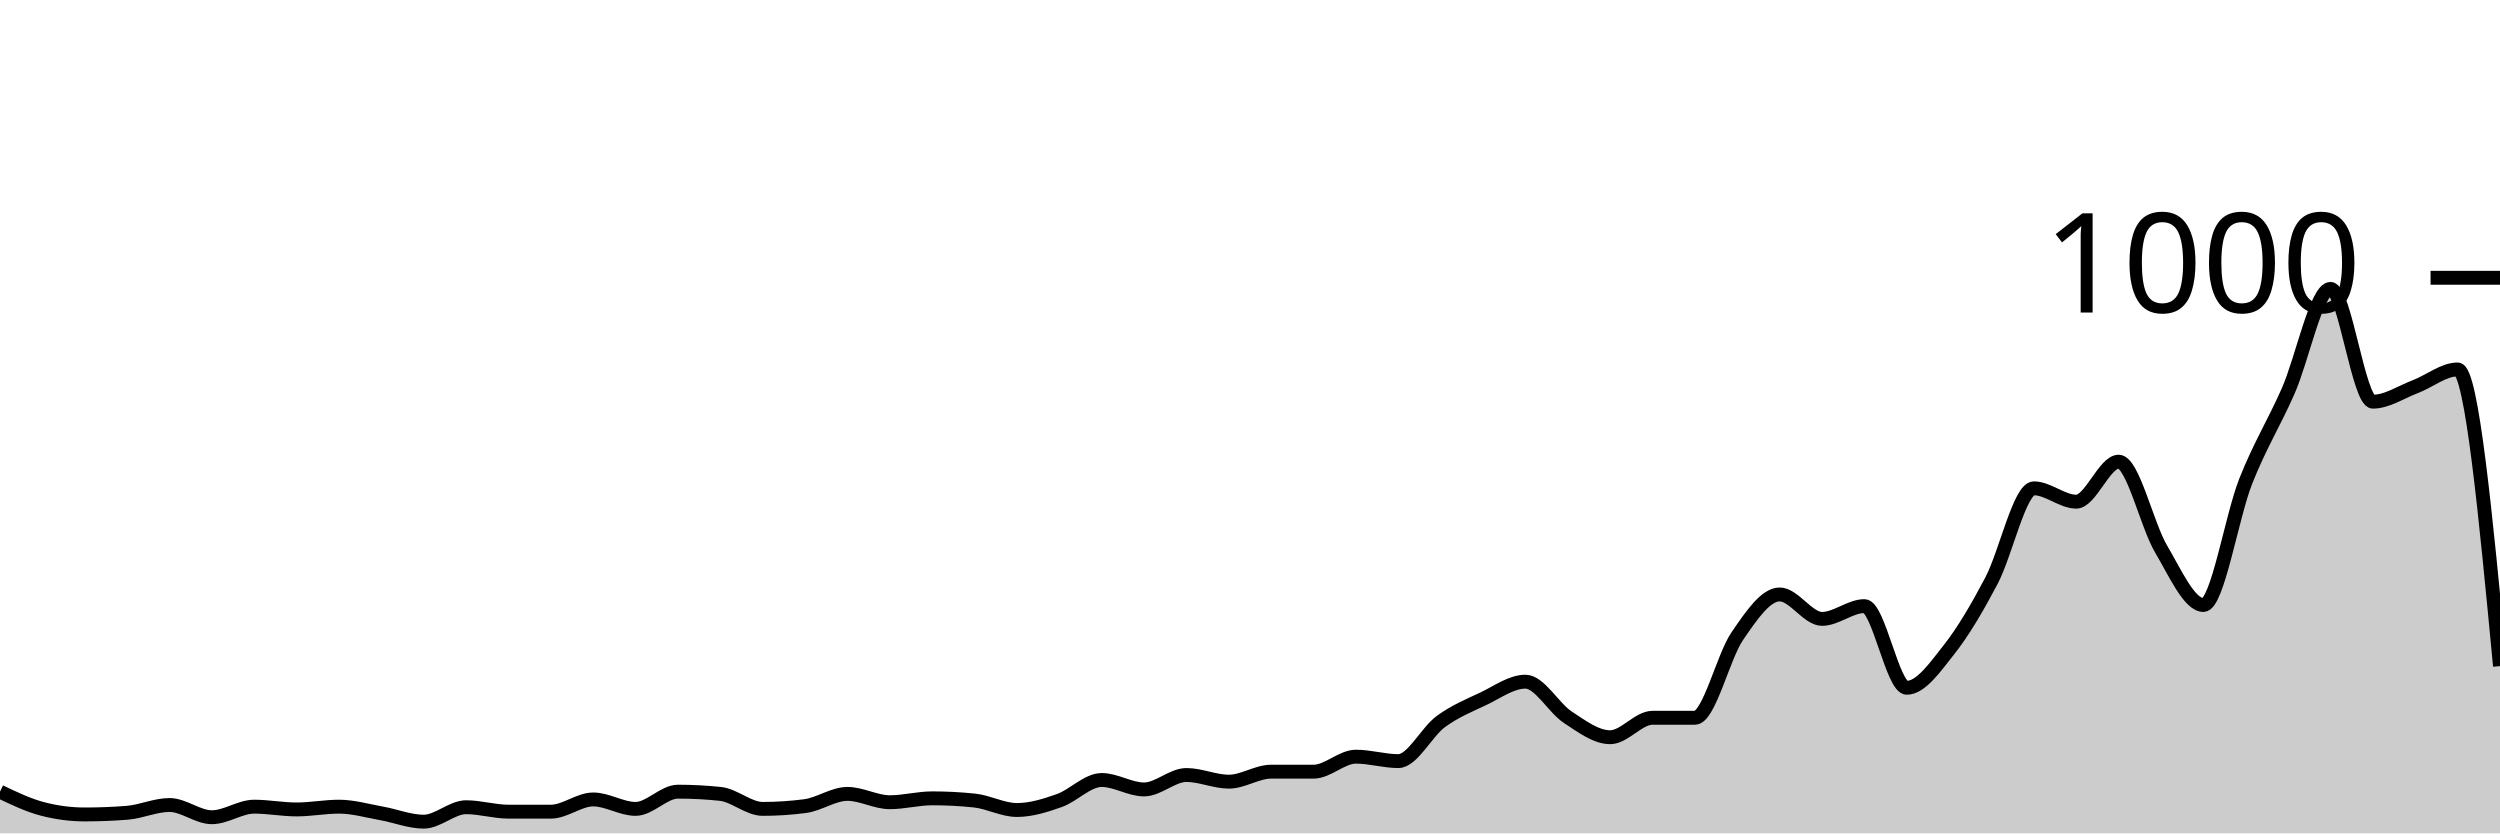
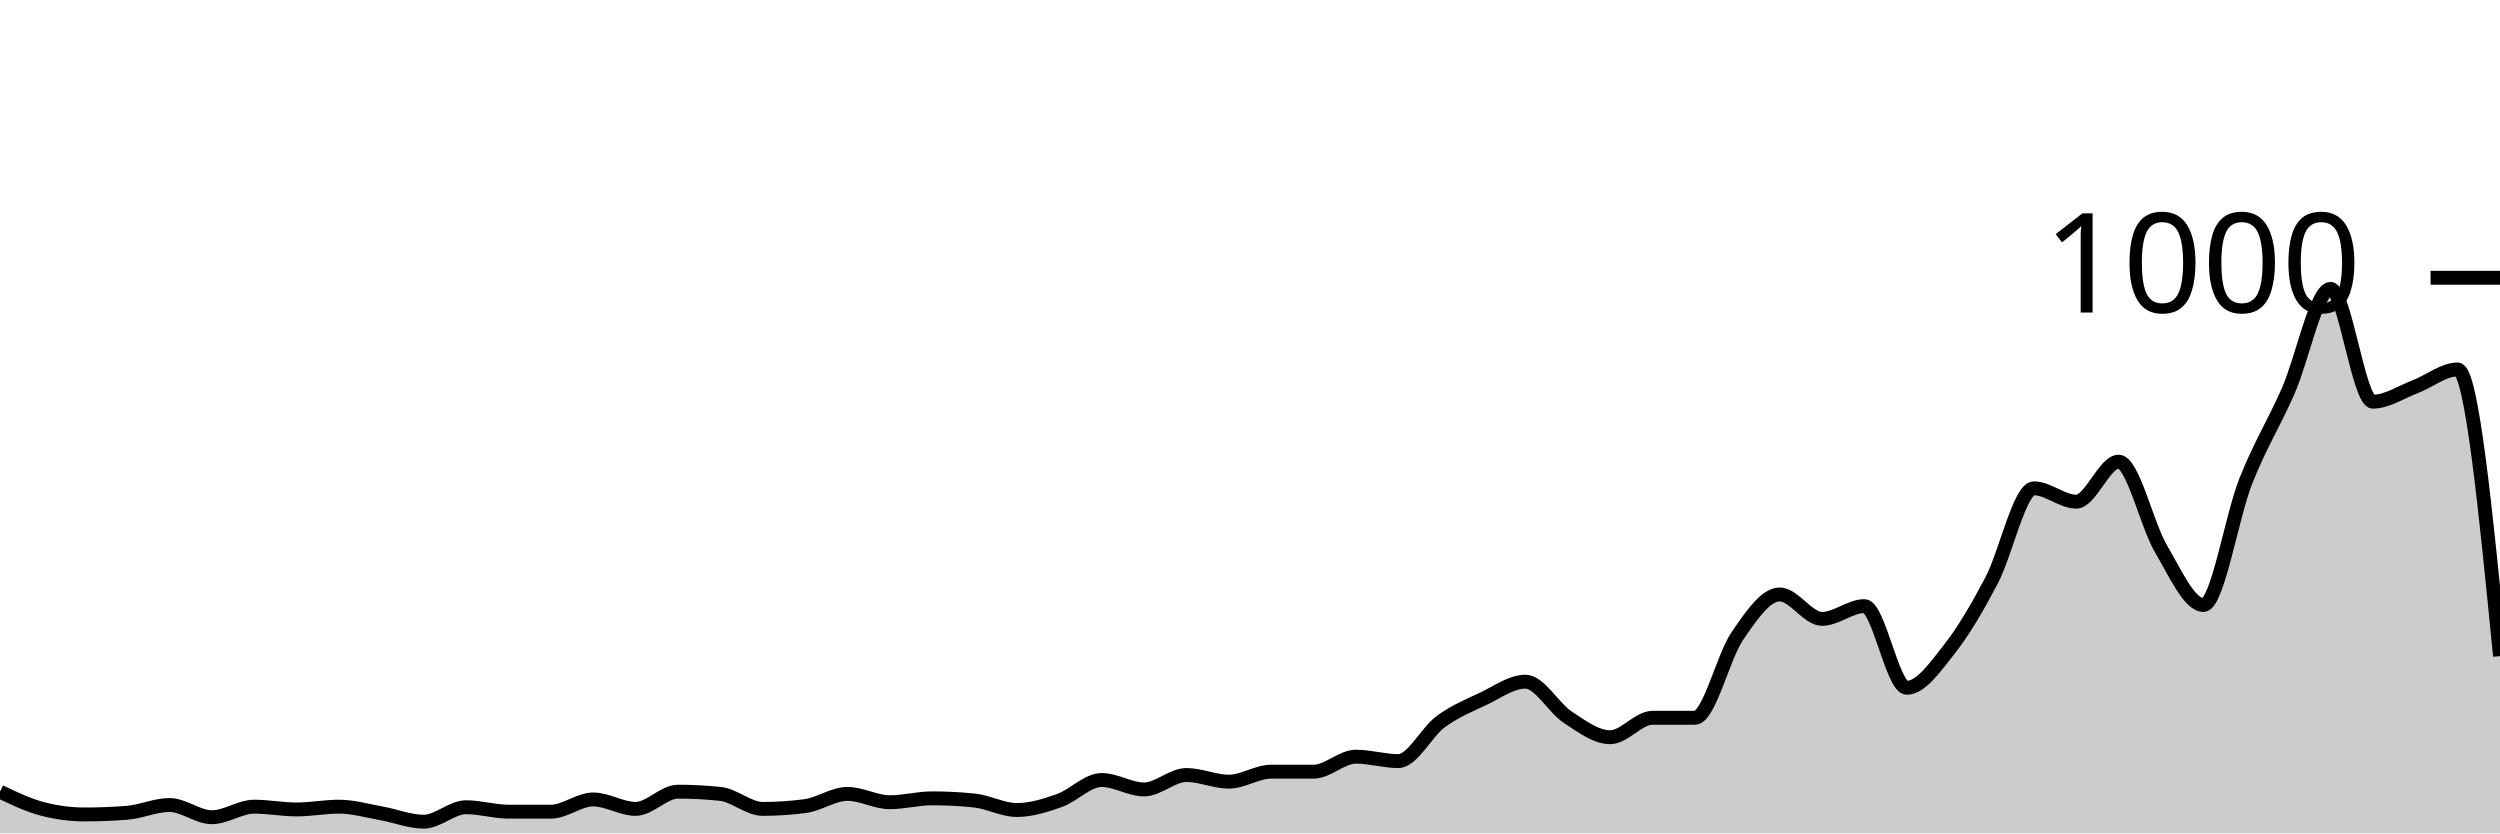
<svg xmlns="http://www.w3.org/2000/svg" viewBox="0 0 180 60">
  <g transform="translate(0,20)">
-     <path class="area" fill="rgba(0, 0, 0, 0.2)" d="M0,37C1.017,37.487,2.034,37.973,3.051,38.24C4.068,38.507,5.085,38.64,6.102,38.64C7.119,38.64,8.136,38.6,9.153,38.52C10.169,38.44,11.186,37.96,12.203,37.96C13.22,37.96,14.237,38.84,15.254,38.84C16.271,38.84,17.288,38.08,18.305,38.08C19.322,38.08,20.339,38.28,21.356,38.28C22.373,38.28,23.39,38.08,24.407,38.08C25.424,38.08,26.441,38.38,27.458,38.56C28.475,38.74,29.492,39.16,30.508,39.16C31.525,39.16,32.542,38.12,33.559,38.12C34.576,38.12,35.593,38.44,36.61,38.44C37.627,38.44,38.644,38.44,39.661,38.44C40.678,38.44,41.695,37.56,42.712,37.56C43.729,37.56,44.746,38.24,45.763,38.24C46.78,38.24,47.797,37,48.814,37C49.831,37,50.847,37.053,51.864,37.16C52.881,37.267,53.898,38.24,54.915,38.24C55.932,38.24,56.949,38.173,57.966,38.04C58.983,37.907,60,37.16,61.017,37.16C62.034,37.16,63.051,37.76,64.068,37.76C65.085,37.76,66.102,37.48,67.119,37.48C68.136,37.48,69.153,37.533,70.169,37.64C71.186,37.747,72.203,38.32,73.22,38.32C74.237,38.32,75.254,38,76.271,37.64C77.288,37.28,78.305,36.16,79.322,36.16C80.339,36.16,81.356,36.84,82.373,36.84C83.39,36.84,84.407,35.8,85.424,35.8C86.441,35.8,87.458,36.28,88.475,36.28C89.492,36.28,90.508,35.56,91.525,35.56C92.542,35.56,93.559,35.56,94.576,35.56C95.593,35.56,96.61,34.48,97.627,34.48C98.644,34.48,99.661,34.8,100.678,34.8C101.695,34.8,102.712,32.707,103.729,31.96C104.746,31.213,105.763,30.8,106.78,30.32C107.797,29.84,108.814,29.08,109.831,29.08C110.847,29.08,111.864,30.973,112.881,31.64C113.898,32.307,114.915,33.08,115.932,33.08C116.949,33.08,117.966,31.68,118.983,31.68C120,31.68,121.017,31.68,122.034,31.68C123.051,31.68,124.068,27.28,125.085,25.8C126.102,24.32,127.119,22.8,128.136,22.8C129.153,22.8,130.169,24.56,131.186,24.56C132.203,24.56,133.22,23.64,134.237,23.64C135.254,23.64,136.271,29.52,137.288,29.52C138.305,29.52,139.322,28.047,140.339,26.76C141.356,25.473,142.373,23.733,143.39,21.8C144.407,19.867,145.424,15.16,146.441,15.16C147.458,15.16,148.475,16.12,149.492,16.12C150.508,16.12,151.525,13.24,152.542,13.24C153.559,13.24,154.576,17.8,155.593,19.52C156.61,21.24,157.627,23.56,158.644,23.56C159.661,23.56,160.678,17.207,161.695,14.64C162.712,12.073,163.729,10.467,164.746,8.16C165.763,5.853,166.78,0.8,167.797,0.8C168.814,0.8,169.831,8.92,170.847,8.92C171.864,8.92,172.881,8.227,173.898,7.84C174.915,7.453,175.932,6.6,176.949,6.6C177.966,6.6,178.983,17.28,180,27.96L180,40C178.983,40,177.966,40,176.949,40C175.932,40,174.915,40,173.898,40C172.881,40,171.864,40,170.847,40C169.831,40,168.814,40,167.797,40C166.78,40,165.763,40,164.746,40C163.729,40,162.712,40,161.695,40C160.678,40,159.661,40,158.644,40C157.627,40,156.61,40,155.593,40C154.576,40,153.559,40,152.542,40C151.525,40,150.508,40,149.492,40C148.475,40,147.458,40,146.441,40C145.424,40,144.407,40,143.39,40C142.373,40,141.356,40,140.339,40C139.322,40,138.305,40,137.288,40C136.271,40,135.254,40,134.237,40C133.22,40,132.203,40,131.186,40C130.169,40,129.153,40,128.136,40C127.119,40,126.102,40,125.085,40C124.068,40,123.051,40,122.034,40C121.017,40,120,40,118.983,40C117.966,40,116.949,40,115.932,40C114.915,40,113.898,40,112.881,40C111.864,40,110.847,40,109.831,40C108.814,40,107.797,40,106.78,40C105.763,40,104.746,40,103.729,40C102.712,40,101.695,40,100.678,40C99.661,40,98.644,40,97.627,40C96.61,40,95.593,40,94.576,40C93.559,40,92.542,40,91.525,40C90.508,40,89.492,40,88.475,40C87.458,40,86.441,40,85.424,40C84.407,40,83.39,40,82.373,40C81.356,40,80.339,40,79.322,40C78.305,40,77.288,40,76.271,40C75.254,40,74.237,40,73.22,40C72.203,40,71.186,40,70.169,40C69.153,40,68.136,40,67.119,40C66.102,40,65.085,40,64.068,40C63.051,40,62.034,40,61.017,40C60,40,58.983,40,57.966,40C56.949,40,55.932,40,54.915,40C53.898,40,52.881,40,51.864,40C50.847,40,49.831,40,48.814,40C47.797,40,46.78,40,45.763,40C44.746,40,43.729,40,42.712,40C41.695,40,40.678,40,39.661,40C38.644,40,37.627,40,36.61,40C35.593,40,34.576,40,33.559,40C32.542,40,31.525,40,30.508,40C29.492,40,28.475,40,27.458,40C26.441,40,25.424,40,24.407,40C23.39,40,22.373,40,21.356,40C20.339,40,19.322,40,18.305,40C17.288,40,16.271,40,15.254,40C14.237,40,13.22,40,12.203,40C11.186,40,10.169,40,9.153,40C8.136,40,7.119,40,6.102,40C5.085,40,4.068,40,3.051,40C2.034,40,1.017,40,0,40Z" />
-     <path class="line" stroke="black" fill="none" d="M0,37C1.017,37.487,2.034,37.973,3.051,38.24C4.068,38.507,5.085,38.64,6.102,38.64C7.119,38.64,8.136,38.6,9.153,38.52C10.169,38.44,11.186,37.96,12.203,37.96C13.22,37.96,14.237,38.84,15.254,38.84C16.271,38.84,17.288,38.08,18.305,38.08C19.322,38.08,20.339,38.28,21.356,38.28C22.373,38.28,23.39,38.08,24.407,38.08C25.424,38.08,26.441,38.38,27.458,38.56C28.475,38.74,29.492,39.16,30.508,39.16C31.525,39.16,32.542,38.12,33.559,38.12C34.576,38.12,35.593,38.44,36.61,38.44C37.627,38.44,38.644,38.44,39.661,38.44C40.678,38.44,41.695,37.56,42.712,37.56C43.729,37.56,44.746,38.24,45.763,38.24C46.78,38.24,47.797,37,48.814,37C49.831,37,50.847,37.053,51.864,37.16C52.881,37.267,53.898,38.24,54.915,38.24C55.932,38.24,56.949,38.173,57.966,38.04C58.983,37.907,60,37.16,61.017,37.16C62.034,37.16,63.051,37.76,64.068,37.76C65.085,37.76,66.102,37.48,67.119,37.48C68.136,37.48,69.153,37.533,70.169,37.64C71.186,37.747,72.203,38.32,73.22,38.32C74.237,38.32,75.254,38,76.271,37.64C77.288,37.28,78.305,36.16,79.322,36.16C80.339,36.16,81.356,36.84,82.373,36.84C83.39,36.84,84.407,35.8,85.424,35.8C86.441,35.8,87.458,36.28,88.475,36.28C89.492,36.28,90.508,35.56,91.525,35.56C92.542,35.56,93.559,35.56,94.576,35.56C95.593,35.56,96.61,34.48,97.627,34.48C98.644,34.48,99.661,34.8,100.678,34.8C101.695,34.8,102.712,32.707,103.729,31.96C104.746,31.213,105.763,30.8,106.78,30.32C107.797,29.84,108.814,29.08,109.831,29.08C110.847,29.08,111.864,30.973,112.881,31.64C113.898,32.307,114.915,33.08,115.932,33.08C116.949,33.08,117.966,31.68,118.983,31.68C120,31.68,121.017,31.68,122.034,31.68C123.051,31.68,124.068,27.28,125.085,25.8C126.102,24.32,127.119,22.8,128.136,22.8C129.153,22.8,130.169,24.56,131.186,24.56C132.203,24.56,133.22,23.64,134.237,23.64C135.254,23.64,136.271,29.52,137.288,29.52C138.305,29.52,139.322,28.047,140.339,26.76C141.356,25.473,142.373,23.733,143.39,21.8C144.407,19.867,145.424,15.16,146.441,15.16C147.458,15.16,148.475,16.12,149.492,16.12C150.508,16.12,151.525,13.24,152.542,13.24C153.559,13.24,154.576,17.8,155.593,19.52C156.61,21.24,157.627,23.56,158.644,23.56C159.661,23.56,160.678,17.207,161.695,14.64C162.712,12.073,163.729,10.467,164.746,8.16C165.763,5.853,166.78,0.8,167.797,0.8C168.814,0.8,169.831,8.92,170.847,8.92C171.864,8.92,172.881,8.227,173.898,7.84C174.915,7.453,175.932,6.6,176.949,6.6C177.966,6.6,178.983,17.28,180,27.96" />
+     <path class="area" fill="rgba(0, 0, 0, 0.2)" d="M0,37C1.017,37.487,2.034,37.973,3.051,38.24C4.068,38.507,5.085,38.64,6.102,38.64C7.119,38.64,8.136,38.6,9.153,38.52C10.169,38.44,11.186,37.96,12.203,37.96C13.22,37.96,14.237,38.84,15.254,38.84C16.271,38.84,17.288,38.08,18.305,38.08C19.322,38.08,20.339,38.28,21.356,38.28C22.373,38.28,23.39,38.08,24.407,38.08C25.424,38.08,26.441,38.38,27.458,38.56C28.475,38.74,29.492,39.16,30.508,39.16C31.525,39.16,32.542,38.12,33.559,38.12C34.576,38.12,35.593,38.44,36.61,38.44C37.627,38.44,38.644,38.44,39.661,38.44C40.678,38.44,41.695,37.56,42.712,37.56C43.729,37.56,44.746,38.24,45.763,38.24C46.78,38.24,47.797,37,48.814,37C49.831,37,50.847,37.053,51.864,37.16C52.881,37.267,53.898,38.24,54.915,38.24C55.932,38.24,56.949,38.173,57.966,38.04C58.983,37.907,60,37.16,61.017,37.16C62.034,37.16,63.051,37.76,64.068,37.76C65.085,37.76,66.102,37.48,67.119,37.48C68.136,37.48,69.153,37.533,70.169,37.64C71.186,37.747,72.203,38.32,73.22,38.32C74.237,38.32,75.254,38,76.271,37.64C77.288,37.28,78.305,36.16,79.322,36.16C80.339,36.16,81.356,36.84,82.373,36.84C83.39,36.84,84.407,35.8,85.424,35.8C86.441,35.8,87.458,36.28,88.475,36.28C89.492,36.28,90.508,35.56,91.525,35.56C92.542,35.56,93.559,35.56,94.576,35.56C95.593,35.56,96.61,34.48,97.627,34.48C98.644,34.48,99.661,34.8,100.678,34.8C101.695,34.8,102.712,32.707,103.729,31.96C104.746,31.213,105.763,30.8,106.78,30.32C107.797,29.84,108.814,29.08,109.831,29.08C110.847,29.08,111.864,30.973,112.881,31.64C113.898,32.307,114.915,33.08,115.932,33.08C116.949,33.08,117.966,31.68,118.983,31.68C120,31.68,121.017,31.68,122.034,31.68C123.051,31.68,124.068,27.28,125.085,25.8C126.102,24.32,127.119,22.8,128.136,22.8C129.153,22.8,130.169,24.56,131.186,24.56C132.203,24.56,133.22,23.64,134.237,23.64C135.254,23.64,136.271,29.52,137.288,29.52C138.305,29.52,139.322,28.047,140.339,26.76C141.356,25.473,142.373,23.733,143.39,21.8C144.407,19.867,145.424,15.16,146.441,15.16C147.458,15.16,148.475,16.12,149.492,16.12C150.508,16.12,151.525,13.24,152.542,13.24C153.559,13.24,154.576,17.8,155.593,19.52C156.61,21.24,157.627,23.56,158.644,23.56C159.661,23.56,160.678,17.207,161.695,14.64C162.712,12.073,163.729,10.467,164.746,8.16C165.763,5.853,166.78,0.8,167.797,0.8C168.814,0.8,169.831,8.92,170.847,8.92C171.864,8.92,172.881,8.227,173.898,7.84C174.915,7.453,175.932,6.6,176.949,6.6C177.966,6.6,178.983,16.92,180,27.24L180,40C178.983,40,177.966,40,176.949,40C175.932,40,174.915,40,173.898,40C172.881,40,171.864,40,170.847,40C169.831,40,168.814,40,167.797,40C166.78,40,165.763,40,164.746,40C163.729,40,162.712,40,161.695,40C160.678,40,159.661,40,158.644,40C157.627,40,156.61,40,155.593,40C154.576,40,153.559,40,152.542,40C151.525,40,150.508,40,149.492,40C148.475,40,147.458,40,146.441,40C145.424,40,144.407,40,143.39,40C142.373,40,141.356,40,140.339,40C139.322,40,138.305,40,137.288,40C136.271,40,135.254,40,134.237,40C133.22,40,132.203,40,131.186,40C130.169,40,129.153,40,128.136,40C127.119,40,126.102,40,125.085,40C124.068,40,123.051,40,122.034,40C121.017,40,120,40,118.983,40C117.966,40,116.949,40,115.932,40C114.915,40,113.898,40,112.881,40C111.864,40,110.847,40,109.831,40C108.814,40,107.797,40,106.78,40C105.763,40,104.746,40,103.729,40C102.712,40,101.695,40,100.678,40C99.661,40,98.644,40,97.627,40C96.61,40,95.593,40,94.576,40C93.559,40,92.542,40,91.525,40C90.508,40,89.492,40,88.475,40C87.458,40,86.441,40,85.424,40C84.407,40,83.39,40,82.373,40C81.356,40,80.339,40,79.322,40C78.305,40,77.288,40,76.271,40C75.254,40,74.237,40,73.22,40C72.203,40,71.186,40,70.169,40C69.153,40,68.136,40,67.119,40C66.102,40,65.085,40,64.068,40C63.051,40,62.034,40,61.017,40C60,40,58.983,40,57.966,40C56.949,40,55.932,40,54.915,40C53.898,40,52.881,40,51.864,40C50.847,40,49.831,40,48.814,40C47.797,40,46.78,40,45.763,40C44.746,40,43.729,40,42.712,40C41.695,40,40.678,40,39.661,40C38.644,40,37.627,40,36.61,40C35.593,40,34.576,40,33.559,40C32.542,40,31.525,40,30.508,40C29.492,40,28.475,40,27.458,40C26.441,40,25.424,40,24.407,40C23.39,40,22.373,40,21.356,40C20.339,40,19.322,40,18.305,40C17.288,40,16.271,40,15.254,40C14.237,40,13.22,40,12.203,40C11.186,40,10.169,40,9.153,40C8.136,40,7.119,40,6.102,40C5.085,40,4.068,40,3.051,40C2.034,40,1.017,40,0,40Z" />
+     <path class="line" stroke="black" fill="none" d="M0,37C1.017,37.487,2.034,37.973,3.051,38.24C4.068,38.507,5.085,38.64,6.102,38.64C7.119,38.64,8.136,38.6,9.153,38.52C10.169,38.44,11.186,37.96,12.203,37.96C13.22,37.96,14.237,38.84,15.254,38.84C16.271,38.84,17.288,38.08,18.305,38.08C19.322,38.08,20.339,38.28,21.356,38.28C22.373,38.28,23.39,38.08,24.407,38.08C25.424,38.08,26.441,38.38,27.458,38.56C28.475,38.74,29.492,39.16,30.508,39.16C31.525,39.16,32.542,38.12,33.559,38.12C34.576,38.12,35.593,38.44,36.61,38.44C37.627,38.44,38.644,38.44,39.661,38.44C40.678,38.44,41.695,37.56,42.712,37.56C43.729,37.56,44.746,38.24,45.763,38.24C46.78,38.24,47.797,37,48.814,37C49.831,37,50.847,37.053,51.864,37.16C52.881,37.267,53.898,38.24,54.915,38.24C55.932,38.24,56.949,38.173,57.966,38.04C58.983,37.907,60,37.16,61.017,37.16C62.034,37.16,63.051,37.76,64.068,37.76C65.085,37.76,66.102,37.48,67.119,37.48C68.136,37.48,69.153,37.533,70.169,37.64C71.186,37.747,72.203,38.32,73.22,38.32C74.237,38.32,75.254,38,76.271,37.64C77.288,37.28,78.305,36.16,79.322,36.16C80.339,36.16,81.356,36.84,82.373,36.84C83.39,36.84,84.407,35.8,85.424,35.8C86.441,35.8,87.458,36.28,88.475,36.28C89.492,36.28,90.508,35.56,91.525,35.56C92.542,35.56,93.559,35.56,94.576,35.56C95.593,35.56,96.61,34.48,97.627,34.48C98.644,34.48,99.661,34.8,100.678,34.8C101.695,34.8,102.712,32.707,103.729,31.96C104.746,31.213,105.763,30.8,106.78,30.32C107.797,29.84,108.814,29.08,109.831,29.08C110.847,29.08,111.864,30.973,112.881,31.64C113.898,32.307,114.915,33.08,115.932,33.08C116.949,33.08,117.966,31.68,118.983,31.68C120,31.68,121.017,31.68,122.034,31.68C123.051,31.68,124.068,27.28,125.085,25.8C126.102,24.32,127.119,22.8,128.136,22.8C129.153,22.8,130.169,24.56,131.186,24.56C132.203,24.56,133.22,23.64,134.237,23.64C135.254,23.64,136.271,29.52,137.288,29.52C138.305,29.52,139.322,28.047,140.339,26.76C141.356,25.473,142.373,23.733,143.39,21.8C144.407,19.867,145.424,15.16,146.441,15.16C147.458,15.16,148.475,16.12,149.492,16.12C150.508,16.12,151.525,13.24,152.542,13.24C153.559,13.24,154.576,17.8,155.593,19.52C156.61,21.24,157.627,23.56,158.644,23.56C159.661,23.56,160.678,17.207,161.695,14.64C162.712,12.073,163.729,10.467,164.746,8.16C165.763,5.853,166.78,0.8,167.797,0.8C168.814,0.8,169.831,8.92,170.847,8.92C171.864,8.92,172.881,8.227,173.898,7.84C174.915,7.453,175.932,6.6,176.949,6.6C177.966,6.6,178.983,16.92,180,27.24" />
    <path class="axis-ceiling" stroke-width="1" stroke="black" fill="none" d="M175,0L180,0" />
    <text class="axis-ceiling-label" font-family="sans-serif" text-anchor="end" font-size="10px" x="170" y="2.5">1000</text>
  </g>
</svg>
